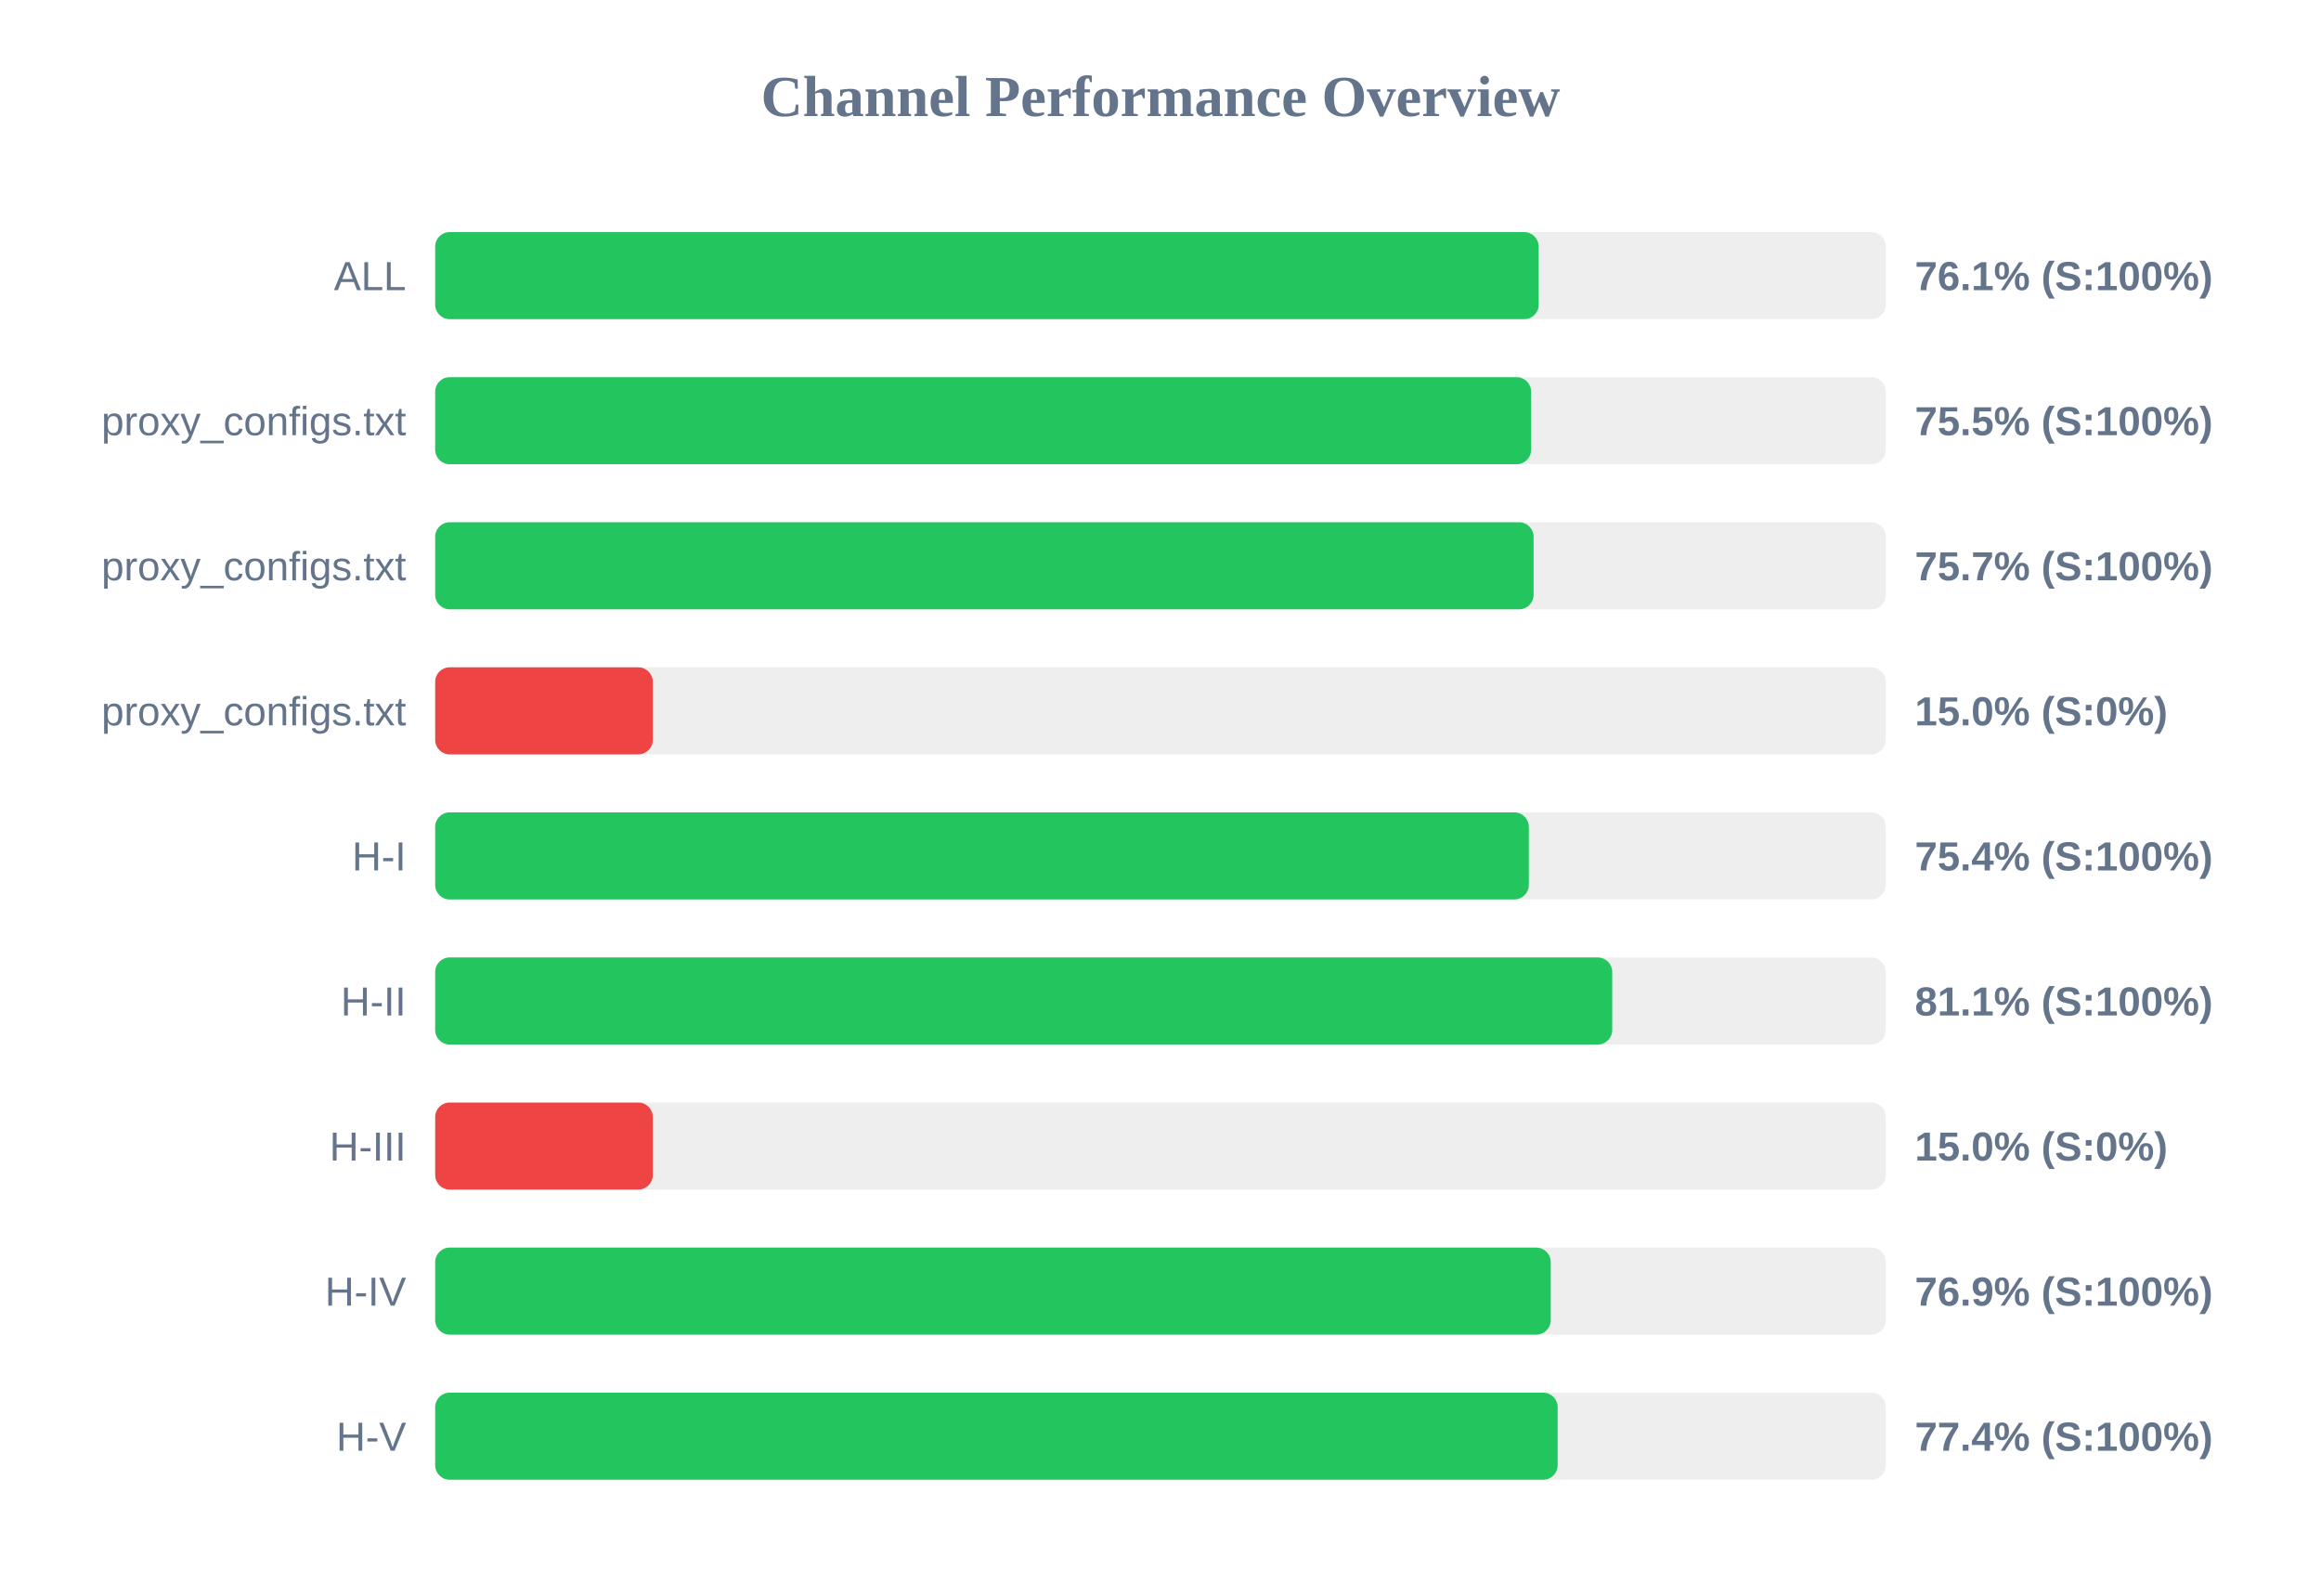
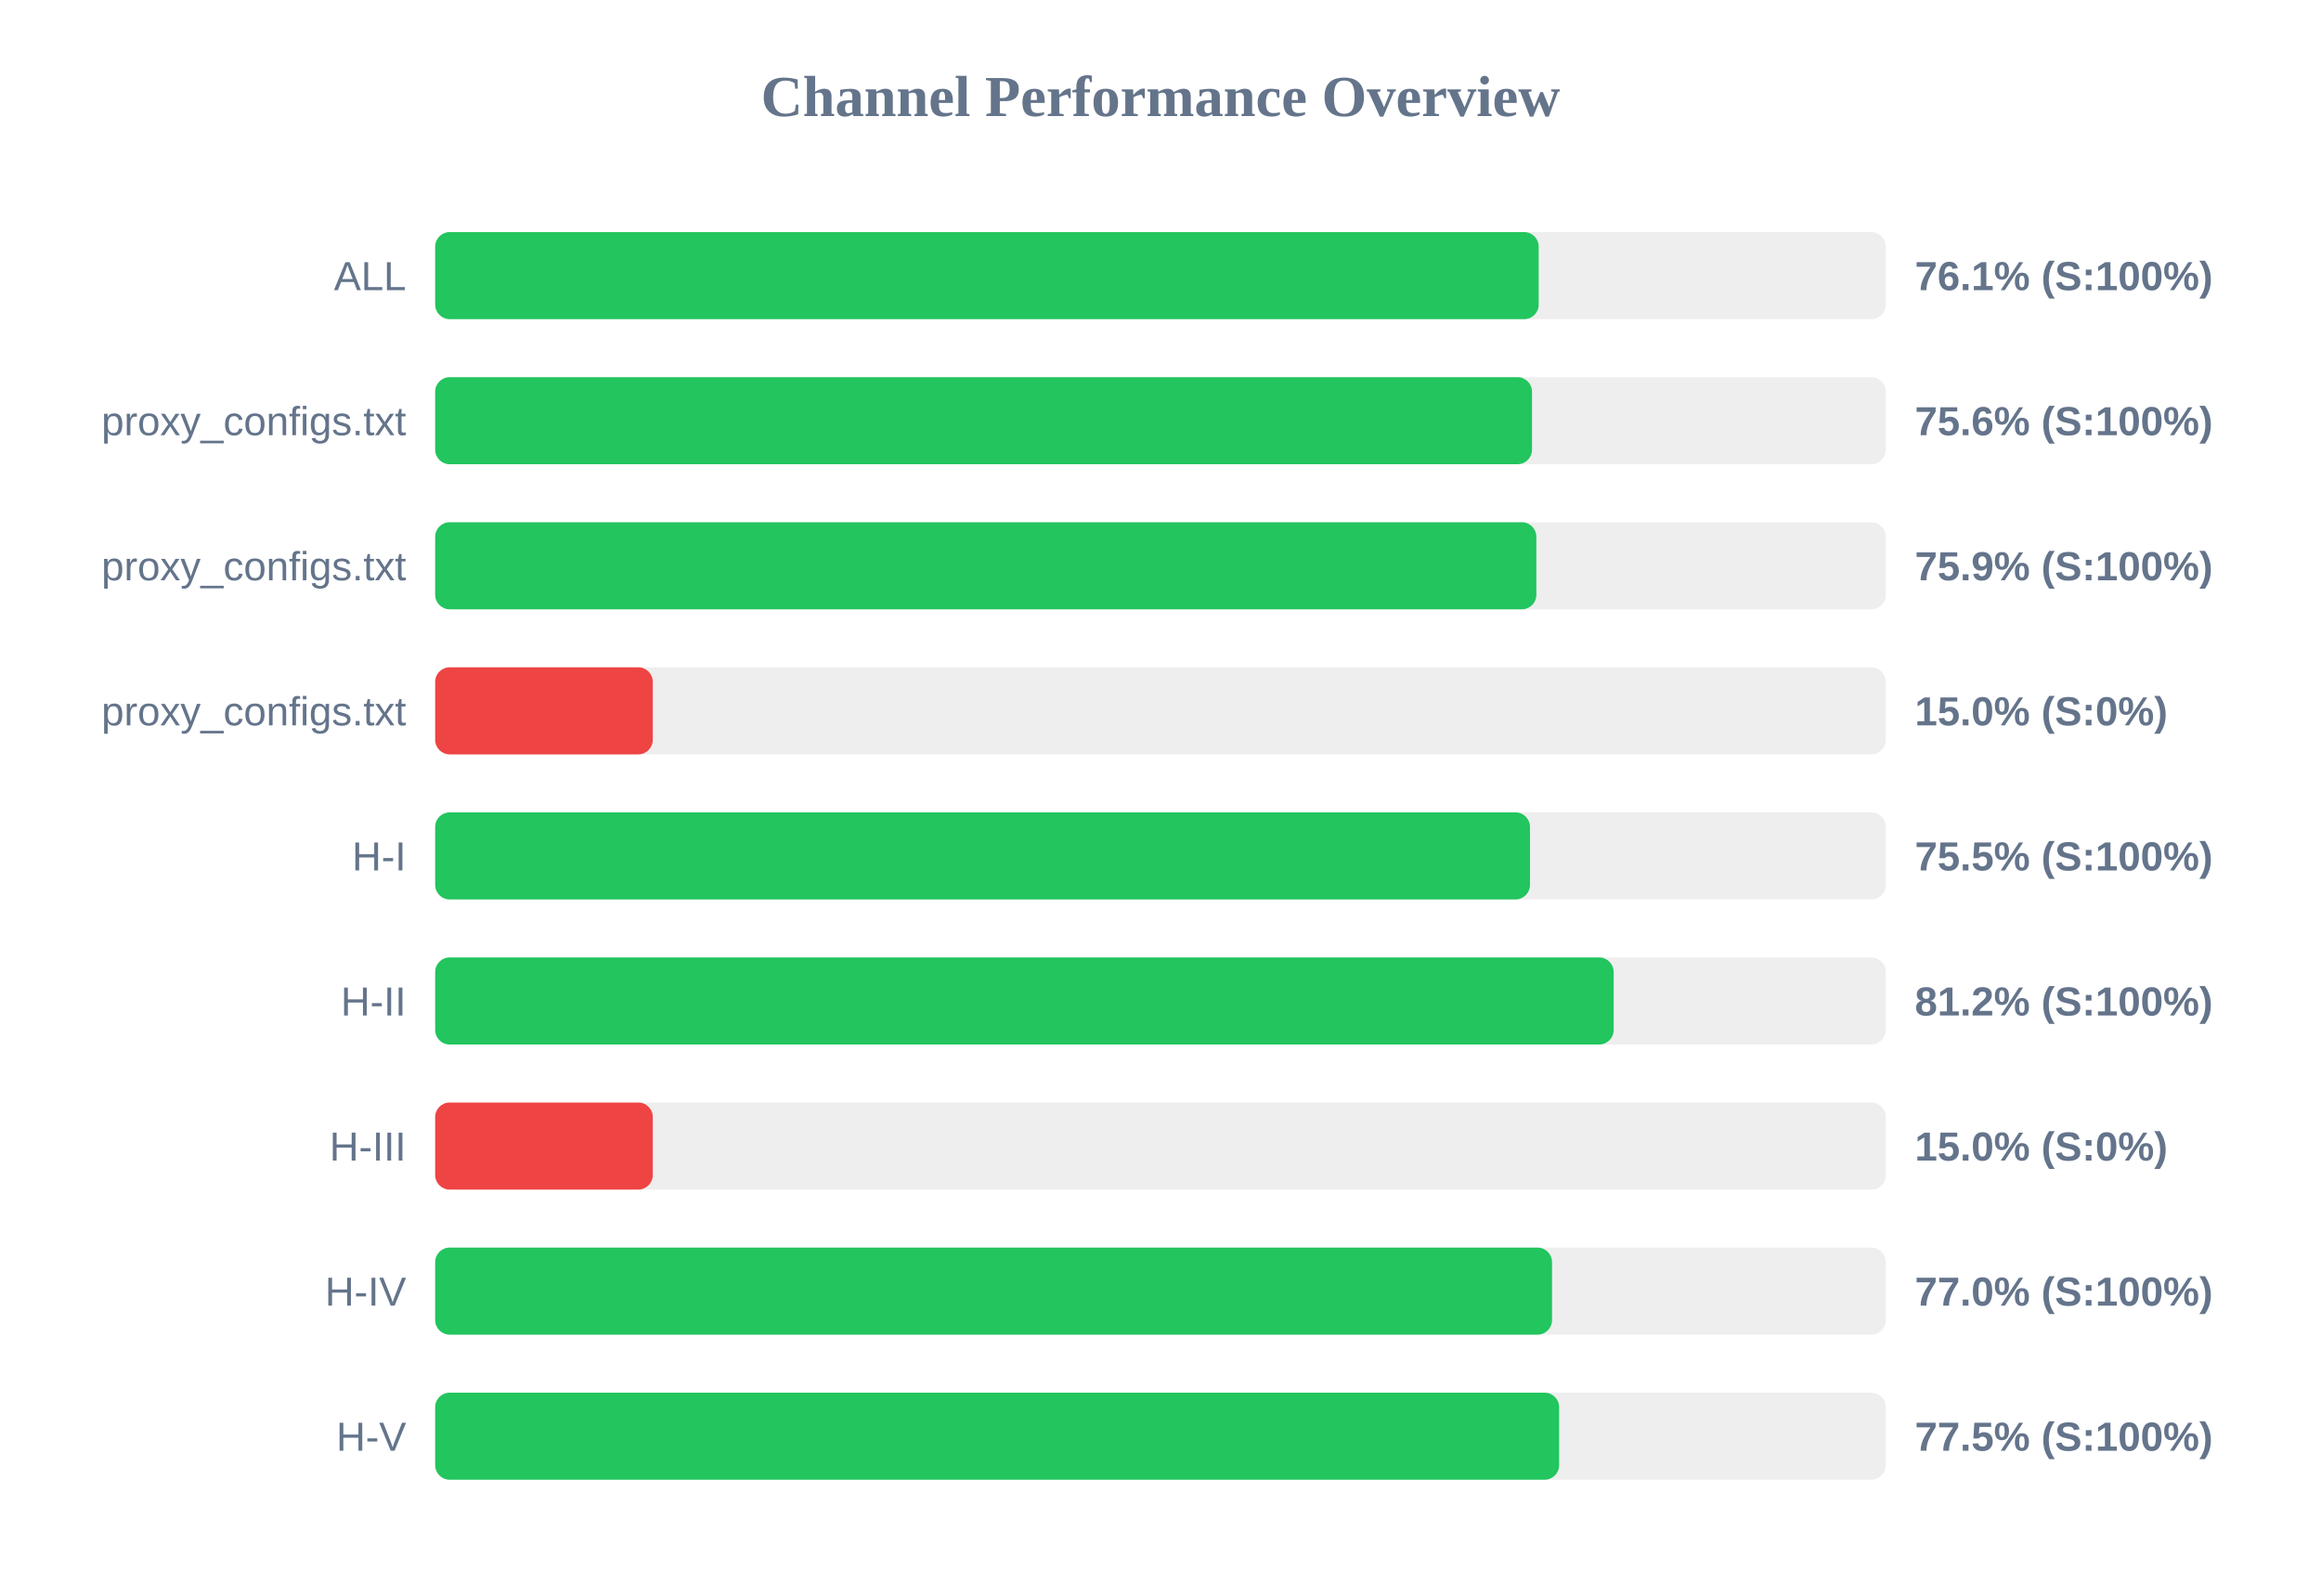
<svg xmlns="http://www.w3.org/2000/svg" width="800" height="550" version="1.1">
  <style>
        .row { font: 14px Arial; fill: #64748b; }
        .score { font: bold 14px Arial; fill: #64748b; }
    </style>
  <text x="400" y="40" text-anchor="middle" font-size="20px" font-weight="bold" fill="#64748b">Channel Performance Overview</text>
  <rect x="150" y="80" width="500" height="30" fill="#eee" rx="5" />
  <rect x="150" y="80" width="380.35" height="30" fill="#22c55e" rx="5" />
  <text x="140" y="100" text-anchor="end" class="row">ALL</text>
  <text x="660" y="100" text-anchor="start" class="score">76.1% (S:100%)</text>
  <rect x="150" y="130" width="500" height="30" fill="#eee" rx="5" />
-   <rect x="150" y="130" width="377.75" height="30" fill="#22c55e" rx="5" />
+   <rect x="150" y="130" width="378.05" height="30" fill="#22c55e" rx="5" />
  <text x="140" y="150" text-anchor="end" class="row">proxy_configs.txt</text>
-   <text x="660" y="150" text-anchor="start" class="score">75.5% (S:100%)</text>
+   <text x="660" y="150" text-anchor="start" class="score">75.6% (S:100%)</text>
  <rect x="150" y="180" width="500" height="30" fill="#eee" rx="5" />
-   <rect x="150" y="180" width="378.6" height="30" fill="#22c55e" rx="5" />
+   <rect x="150" y="180" width="379.55" height="30" fill="#22c55e" rx="5" />
  <text x="140" y="200" text-anchor="end" class="row">proxy_configs.txt</text>
-   <text x="660" y="200" text-anchor="start" class="score">75.7% (S:100%)</text>
+   <text x="660" y="200" text-anchor="start" class="score">75.9% (S:100%)</text>
  <rect x="150" y="230" width="500" height="30" fill="#eee" rx="5" />
  <rect x="150" y="230" width="75.0" height="30" fill="#ef4444" rx="5" />
  <text x="140" y="250" text-anchor="end" class="row">proxy_configs.txt</text>
  <text x="660" y="250" text-anchor="start" class="score">15.0% (S:0%)</text>
  <rect x="150" y="280" width="500" height="30" fill="#eee" rx="5" />
-   <rect x="150" y="280" width="376.95" height="30" fill="#22c55e" rx="5" />
+   <rect x="150" y="280" width="377.35" height="30" fill="#22c55e" rx="5" />
  <text x="140" y="300" text-anchor="end" class="row">H-I</text>
-   <text x="660" y="300" text-anchor="start" class="score">75.4% (S:100%)</text>
+   <text x="660" y="300" text-anchor="start" class="score">75.5% (S:100%)</text>
  <rect x="150" y="330" width="500" height="30" fill="#eee" rx="5" />
-   <rect x="150" y="330" width="405.7" height="30" fill="#22c55e" rx="5" />
+   <rect x="150" y="330" width="406.2" height="30" fill="#22c55e" rx="5" />
  <text x="140" y="350" text-anchor="end" class="row">H-II</text>
-   <text x="660" y="350" text-anchor="start" class="score">81.1% (S:100%)</text>
+   <text x="660" y="350" text-anchor="start" class="score">81.2% (S:100%)</text>
  <rect x="150" y="380" width="500" height="30" fill="#eee" rx="5" />
  <rect x="150" y="380" width="75.0" height="30" fill="#ef4444" rx="5" />
  <text x="140" y="400" text-anchor="end" class="row">H-III</text>
  <text x="660" y="400" text-anchor="start" class="score">15.0% (S:0%)</text>
  <rect x="150" y="430" width="500" height="30" fill="#eee" rx="5" />
-   <rect x="150" y="430" width="384.5" height="30" fill="#22c55e" rx="5" />
+   <rect x="150" y="430" width="384.95" height="30" fill="#22c55e" rx="5" />
  <text x="140" y="450" text-anchor="end" class="row">H-IV</text>
-   <text x="660" y="450" text-anchor="start" class="score">76.9% (S:100%)</text>
+   <text x="660" y="450" text-anchor="start" class="score">77.0% (S:100%)</text>
  <rect x="150" y="480" width="500" height="30" fill="#eee" rx="5" />
-   <rect x="150" y="480" width="386.9" height="30" fill="#22c55e" rx="5" />
+   <rect x="150" y="480" width="387.4" height="30" fill="#22c55e" rx="5" />
  <text x="140" y="500" text-anchor="end" class="row">H-V</text>
-   <text x="660" y="500" text-anchor="start" class="score">77.4% (S:100%)</text>
+   <text x="660" y="500" text-anchor="start" class="score">77.5% (S:100%)</text>
</svg>
